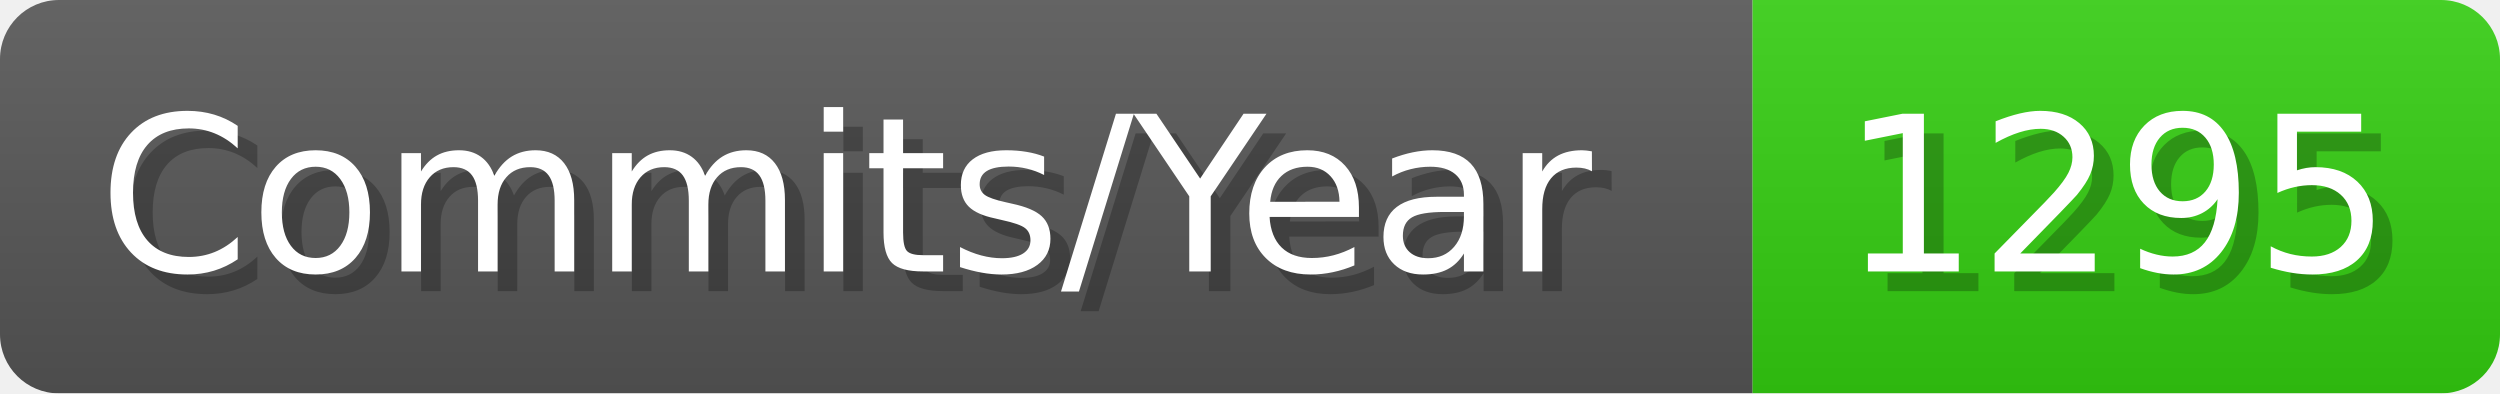
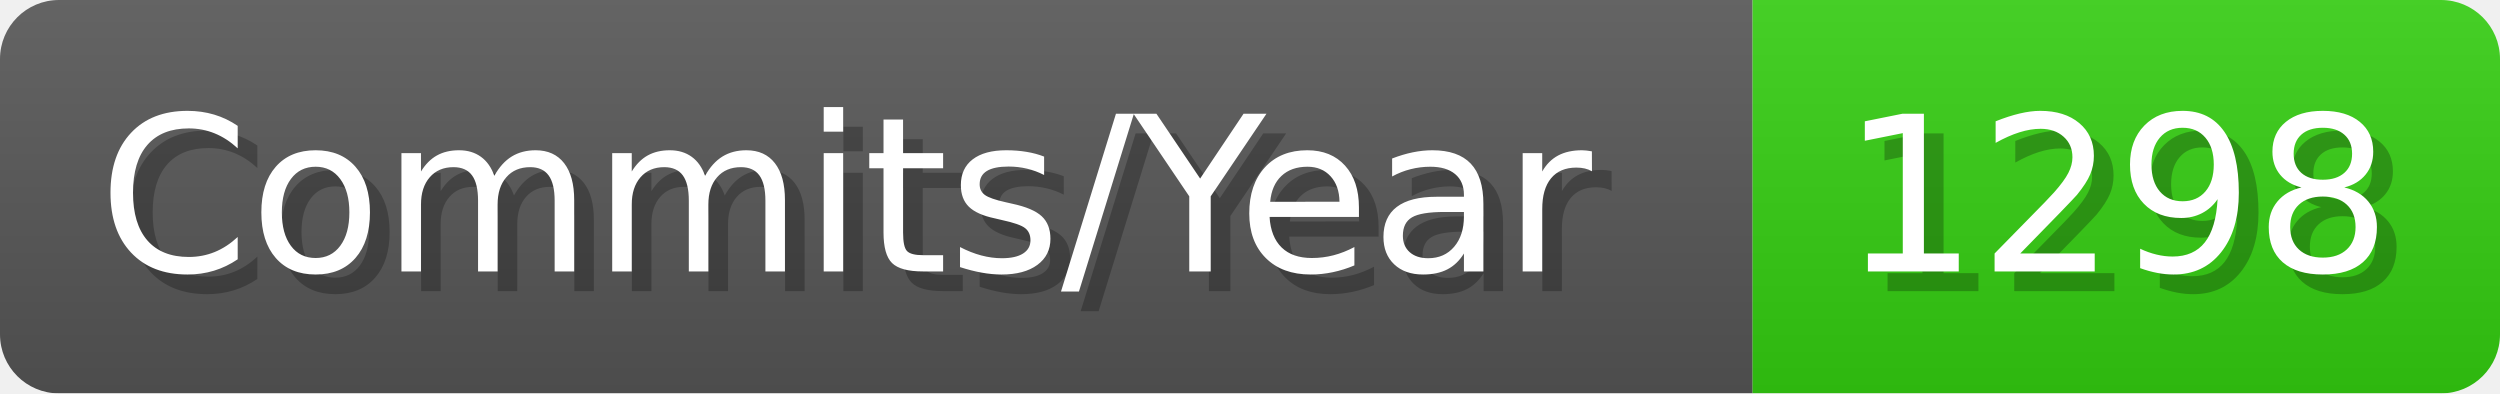
- <svg xmlns="http://www.w3.org/2000/svg" width="127.1" height="20" viewBox="0 0 1271 200" role="img" aria-label="Commits/Year: 1295">
+ <svg xmlns="http://www.w3.org/2000/svg" width="127.1" height="20" viewBox="0 0 1271 200" role="img" aria-label="Commits/Year: 1298">
  <linearGradient id="aUPdi" x2="0" y2="100%">
    <stop offset="0" stop-opacity=".1" stop-color="#EEE" />
    <stop offset="1" stop-opacity=".1" />
  </linearGradient>
  <mask id="WfAiQ">
    <rect width="1271" height="200" rx="30" fill="#FFF" />
  </mask>
  <g mask="url(#WfAiQ)">
    <rect width="891" height="200" fill="#555" />
    <rect width="380" height="200" fill="#3C1" x="891" />
    <rect width="1271" height="200" fill="url(#aUPdi)" />
  </g>
  <g aria-hidden="true" fill="#fff" text-anchor="start" font-family="Verdana,DejaVu Sans,sans-serif" font-size="110">
    <text x="60" y="148" textLength="791" fill="#000" opacity="0.25">Commits/Year</text>
    <text x="50" y="138" textLength="791">Commits/Year</text>
-     <text x="946" y="148" textLength="280" fill="#000" opacity="0.25">1295</text>
-     <text x="936" y="138" textLength="280">1295</text>
+     <text x="946" y="148" textLength="280" fill="#000" opacity="0.25">1298</text>
+     <text x="936" y="138" textLength="280">1298</text>
  </g>
</svg>
